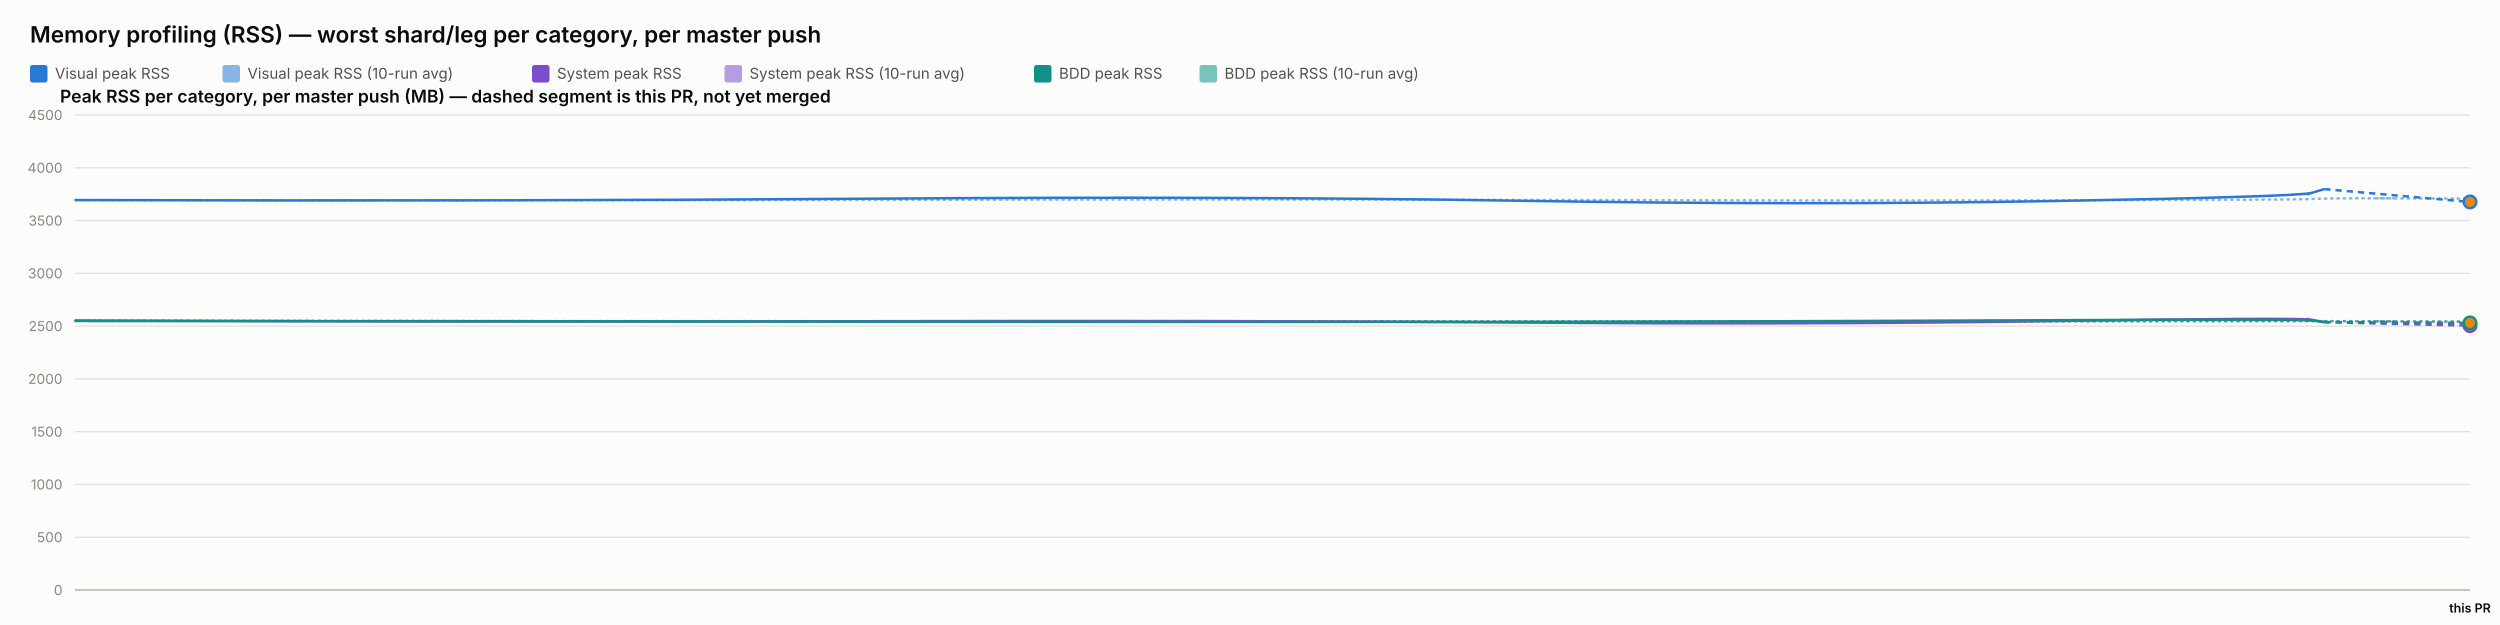
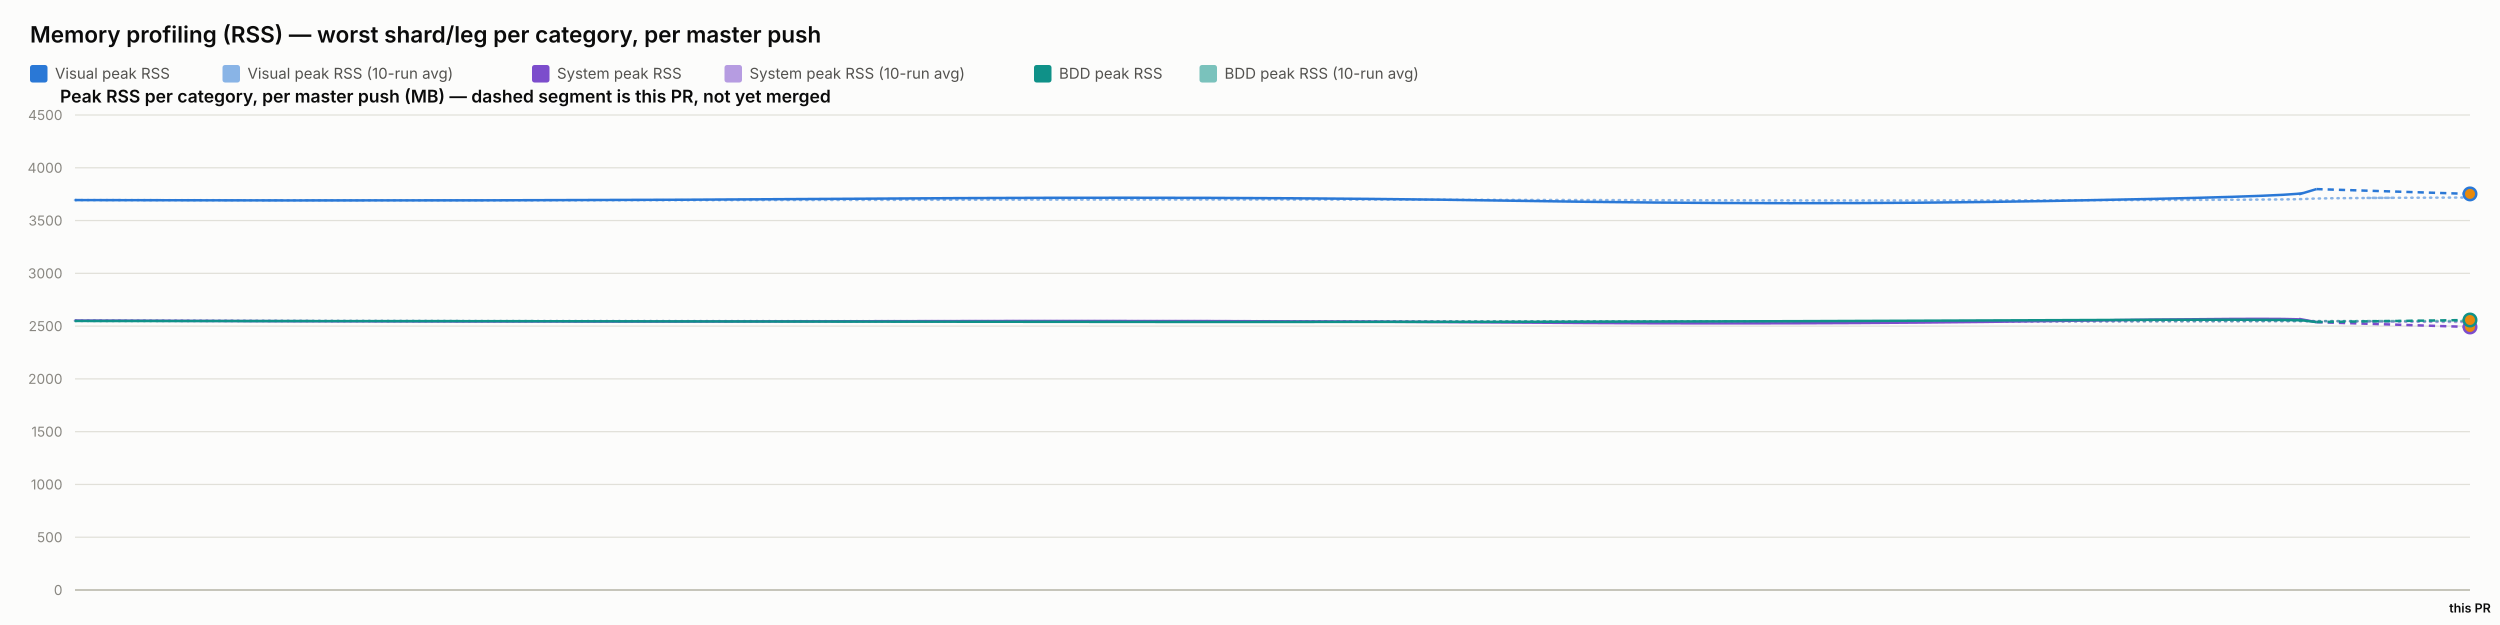
<svg xmlns="http://www.w3.org/2000/svg" width="2000" height="500" viewBox="0 0 2000 500" font-family="system-ui, -apple-system, sans-serif">
  <rect x="0" y="0" width="2000" height="500" fill="#fcfcfb" />
  <text x="24" y="34" font-size="18" font-weight="600" fill="#0b0b0b">Memory profiling (RSS) — worst shard/leg per category, per master push</text>
  <rect x="24" y="52" width="14" height="14" rx="2" fill="#2a78d6" />
  <text x="44" y="63" font-size="12" fill="#52514e" font-family="system-ui, -apple-system, sans-serif">Visual peak RSS</text>
  <rect x="178" y="52" width="14" height="14" rx="2" fill="#2a78d6" opacity="0.55" />
  <text x="198" y="63" font-size="12" fill="#52514e" font-family="system-ui, -apple-system, sans-serif">Visual peak RSS (10-run avg)</text>
  <rect x="425.6" y="52" width="14" height="14" rx="2" fill="#7c4dcc" />
  <text x="445.6" y="63" font-size="12" fill="#52514e" font-family="system-ui, -apple-system, sans-serif">System peak RSS</text>
  <rect x="579.6" y="52" width="14" height="14" rx="2" fill="#7c4dcc" opacity="0.55" />
  <text x="599.6" y="63" font-size="12" fill="#52514e" font-family="system-ui, -apple-system, sans-serif">System peak RSS (10-run avg)</text>
  <rect x="827.2" y="52" width="14" height="14" rx="2" fill="#0f9188" />
  <text x="847.2" y="63" font-size="12" fill="#52514e" font-family="system-ui, -apple-system, sans-serif">BDD peak RSS</text>
  <rect x="959.6" y="52" width="14" height="14" rx="2" fill="#0f9188" opacity="0.55" />
  <text x="979.6" y="63" font-size="12" fill="#52514e" font-family="system-ui, -apple-system, sans-serif">BDD peak RSS (10-run avg)</text>
  <text x="48" y="82" font-size="14" font-weight="600" fill="#0b0b0b" font-family="system-ui, -apple-system, sans-serif">Peak RSS per category, per master push (MB) — dashed segment is this PR, not yet merged</text>
  <line x1="60" y1="472" x2="1976" y2="472" stroke="#e1e0d9" stroke-width="1" />
  <text x="50" y="476" font-size="11" text-anchor="end" fill="#898781" font-family="system-ui, -apple-system, sans-serif">0</text>
  <line x1="60" y1="429.778" x2="1976" y2="429.778" stroke="#e1e0d9" stroke-width="1" />
  <text x="50" y="433.778" font-size="11" text-anchor="end" fill="#898781" font-family="system-ui, -apple-system, sans-serif">500</text>
  <line x1="60" y1="387.556" x2="1976" y2="387.556" stroke="#e1e0d9" stroke-width="1" />
  <text x="50" y="391.556" font-size="11" text-anchor="end" fill="#898781" font-family="system-ui, -apple-system, sans-serif">1000</text>
  <line x1="60" y1="345.333" x2="1976" y2="345.333" stroke="#e1e0d9" stroke-width="1" />
  <text x="50" y="349.333" font-size="11" text-anchor="end" fill="#898781" font-family="system-ui, -apple-system, sans-serif">1500</text>
  <line x1="60" y1="303.111" x2="1976" y2="303.111" stroke="#e1e0d9" stroke-width="1" />
  <text x="50" y="307.111" font-size="11" text-anchor="end" fill="#898781" font-family="system-ui, -apple-system, sans-serif">2000</text>
  <line x1="60" y1="260.889" x2="1976" y2="260.889" stroke="#e1e0d9" stroke-width="1" />
  <text x="50" y="264.889" font-size="11" text-anchor="end" fill="#898781" font-family="system-ui, -apple-system, sans-serif">2500</text>
  <line x1="60" y1="218.667" x2="1976" y2="218.667" stroke="#e1e0d9" stroke-width="1" />
  <text x="50" y="222.667" font-size="11" text-anchor="end" fill="#898781" font-family="system-ui, -apple-system, sans-serif">3000</text>
  <line x1="60" y1="176.444" x2="1976" y2="176.444" stroke="#e1e0d9" stroke-width="1" />
  <text x="50" y="180.444" font-size="11" text-anchor="end" fill="#898781" font-family="system-ui, -apple-system, sans-serif">3500</text>
  <line x1="60" y1="134.222" x2="1976" y2="134.222" stroke="#e1e0d9" stroke-width="1" />
  <text x="50" y="138.222" font-size="11" text-anchor="end" fill="#898781" font-family="system-ui, -apple-system, sans-serif">4000</text>
  <line x1="60" y1="92" x2="1976" y2="92" stroke="#e1e0d9" stroke-width="1" />
  <text x="50" y="96" font-size="11" text-anchor="end" fill="#898781" font-family="system-ui, -apple-system, sans-serif">4500</text>
  <line x1="60" y1="472" x2="1976" y2="472" stroke="#c3c2b7" stroke-width="1.5" />
-   <path d="M 60 160.06 Q 409.529 160.534 698.062 159.919 Q 986.594 159.304 1215.815 159.938 Q 1445.035 160.573 1642.186 160.247 Q 1839.337 159.922 1849.388 159.202 Q 1859.44 158.481 1917.72 158.701 Q 1859.44 158.481 1976 158.92" fill="none" stroke="#2a78d6" stroke-width="2" stroke-dasharray="1,4" stroke-linecap="round" opacity="0.55" />
-   <path d="M 60 256.427 Q 409.529 257.075 698.062 256.935 Q 986.594 256.795 1215.815 257.173 Q 1445.035 257.552 1642.186 257.189 Q 1839.337 256.825 1849.388 256.9 Q 1859.44 256.974 1917.72 257.227 Q 1859.44 256.974 1976 257.479" fill="none" stroke="#7c4dcc" stroke-width="2" stroke-dasharray="1,4" stroke-linecap="round" opacity="0.55" />
-   <path d="M 60 256.782 Q 409.529 256.804 698.062 256.967 Q 986.594 257.13 1215.815 257.127 Q 1445.035 257.125 1642.186 256.936 Q 1839.337 256.747 1849.388 256.82 Q 1859.44 256.894 1917.72 256.997 Q 1859.44 256.894 1976 257.101" fill="none" stroke="#0f9188" stroke-width="2" stroke-dasharray="1,4" stroke-linecap="round" opacity="0.55" />
-   <path d="M 60 160.06 Q 409.529 161.009 698.062 158.927 Q 986.594 156.844 1215.815 160.611 Q 1445.035 164.377 1642.186 160.848 Q 1839.337 157.319 1849.388 154.299 Q 1839.337 157.319 1859.44 151.279" fill="none" stroke="#2a78d6" stroke-width="2" />
-   <path d="M 1859.44 151.279 L 1976 161.549" fill="none" stroke="#2a78d6" stroke-width="2" stroke-dasharray="5,4" />
-   <circle cx="1976" cy="161.549" r="5" fill="#e8890c" stroke="#2a78d6" stroke-width="2" />
-   <path d="M 60 256.427 Q 409.529 257.723 698.062 256.978 Q 986.594 256.234 1215.815 258.029 Q 1445.035 259.824 1642.186 256.871 Q 1839.337 253.918 1849.388 255.819 Q 1839.337 253.918 1859.44 257.721" fill="none" stroke="#7c4dcc" stroke-width="2" />
-   <path d="M 1859.44 257.721 L 1976 260.506" fill="none" stroke="#7c4dcc" stroke-width="2" stroke-dasharray="5,4" />
-   <circle cx="1976" cy="260.506" r="5" fill="#e8890c" stroke="#7c4dcc" stroke-width="2" />
-   <path d="M 60 256.782 Q 409.529 256.825 698.062 257.304 Q 986.594 257.783 1215.815 257.446 Q 1445.035 257.11 1642.186 256.173 Q 1839.337 255.235 1849.388 256.432 Q 1839.337 255.235 1859.44 257.629" fill="none" stroke="#0f9188" stroke-width="2" />
-   <path d="M 1859.44 257.629 L 1976 258.341" fill="none" stroke="#0f9188" stroke-width="2" stroke-dasharray="5,4" />
-   <circle cx="1976" cy="258.341" r="5" fill="#e8890c" stroke="#0f9188" stroke-width="2" />
+   <path d="M 60 160.06 Q 408.3 160.534 695.818 159.919 Q 983.336 159.304 1211.751 159.938 Q 1440.165 160.573 1636.623 160.247 Q 1833.081 159.922 1843.097 159.202 Q 1853.113 158.481 1914.556 158.242 Q 1853.113 158.481 1976 158.002" fill="none" stroke="#2a78d6" stroke-width="2" stroke-dasharray="1,4" stroke-linecap="round" opacity="0.55" />
+   <path d="M 60 256.427 Q 408.3 257.075 695.818 256.935 Q 983.336 256.795 1211.751 257.173 Q 1440.165 257.552 1636.623 257.189 Q 1833.081 256.825 1843.097 256.9 Q 1853.113 256.974 1914.556 257.303 Q 1853.113 256.974 1976 257.632" fill="none" stroke="#7c4dcc" stroke-width="2" stroke-dasharray="1,4" stroke-linecap="round" opacity="0.55" />
+   <path d="M 60 256.782 Q 408.3 256.804 695.818 256.967 Q 983.336 257.13 1211.751 257.127 Q 1440.165 257.125 1636.623 256.936 Q 1833.081 256.747 1843.097 256.82 Q 1853.113 256.894 1914.556 256.83 Q 1853.113 256.894 1976 256.766" fill="none" stroke="#0f9188" stroke-width="2" stroke-dasharray="1,4" stroke-linecap="round" opacity="0.55" />
+   <path d="M 60 160.06 Q 408.3 161.009 695.818 158.927 Q 983.336 156.844 1211.751 160.611 Q 1440.165 164.377 1636.623 160.848 Q 1833.081 157.319 1843.097 154.299 Q 1833.081 157.319 1853.113 151.279" fill="none" stroke="#2a78d6" stroke-width="2" />
+   <path d="M 1853.113 151.279 L 1976 155.128" fill="none" stroke="#2a78d6" stroke-width="2" stroke-dasharray="5,4" />
+   <circle cx="1976" cy="155.128" r="5" fill="#e8890c" stroke="#2a78d6" stroke-width="2" />
+   <path d="M 60 256.427 Q 408.3 257.723 695.818 256.978 Q 983.336 256.234 1211.751 258.029 Q 1440.165 259.824 1636.623 256.871 Q 1833.081 253.918 1843.097 255.819 Q 1833.081 253.918 1853.113 257.721" fill="none" stroke="#7c4dcc" stroke-width="2" />
+   <path d="M 1853.113 257.721 L 1976 261.579" fill="none" stroke="#7c4dcc" stroke-width="2" stroke-dasharray="5,4" />
+   <circle cx="1976" cy="261.579" r="5" fill="#e8890c" stroke="#7c4dcc" stroke-width="2" />
+   <path d="M 60 256.782 Q 408.3 256.825 695.818 257.304 Q 983.336 257.783 1211.751 257.446 Q 1440.165 257.11 1636.623 256.173 Q 1833.081 255.235 1843.097 256.432 Q 1833.081 255.235 1853.113 257.629" fill="none" stroke="#0f9188" stroke-width="2" />
+   <path d="M 1853.113 257.629 L 1976 255.999" fill="none" stroke="#0f9188" stroke-width="2" stroke-dasharray="5,4" />
+   <circle cx="1976" cy="255.999" r="5" fill="#e8890c" stroke="#0f9188" stroke-width="2" />
  <text x="1976" y="490" font-size="10" text-anchor="middle" fill="#0b0b0b" font-family="system-ui, -apple-system, sans-serif" font-weight="600">this PR</text>
</svg>
